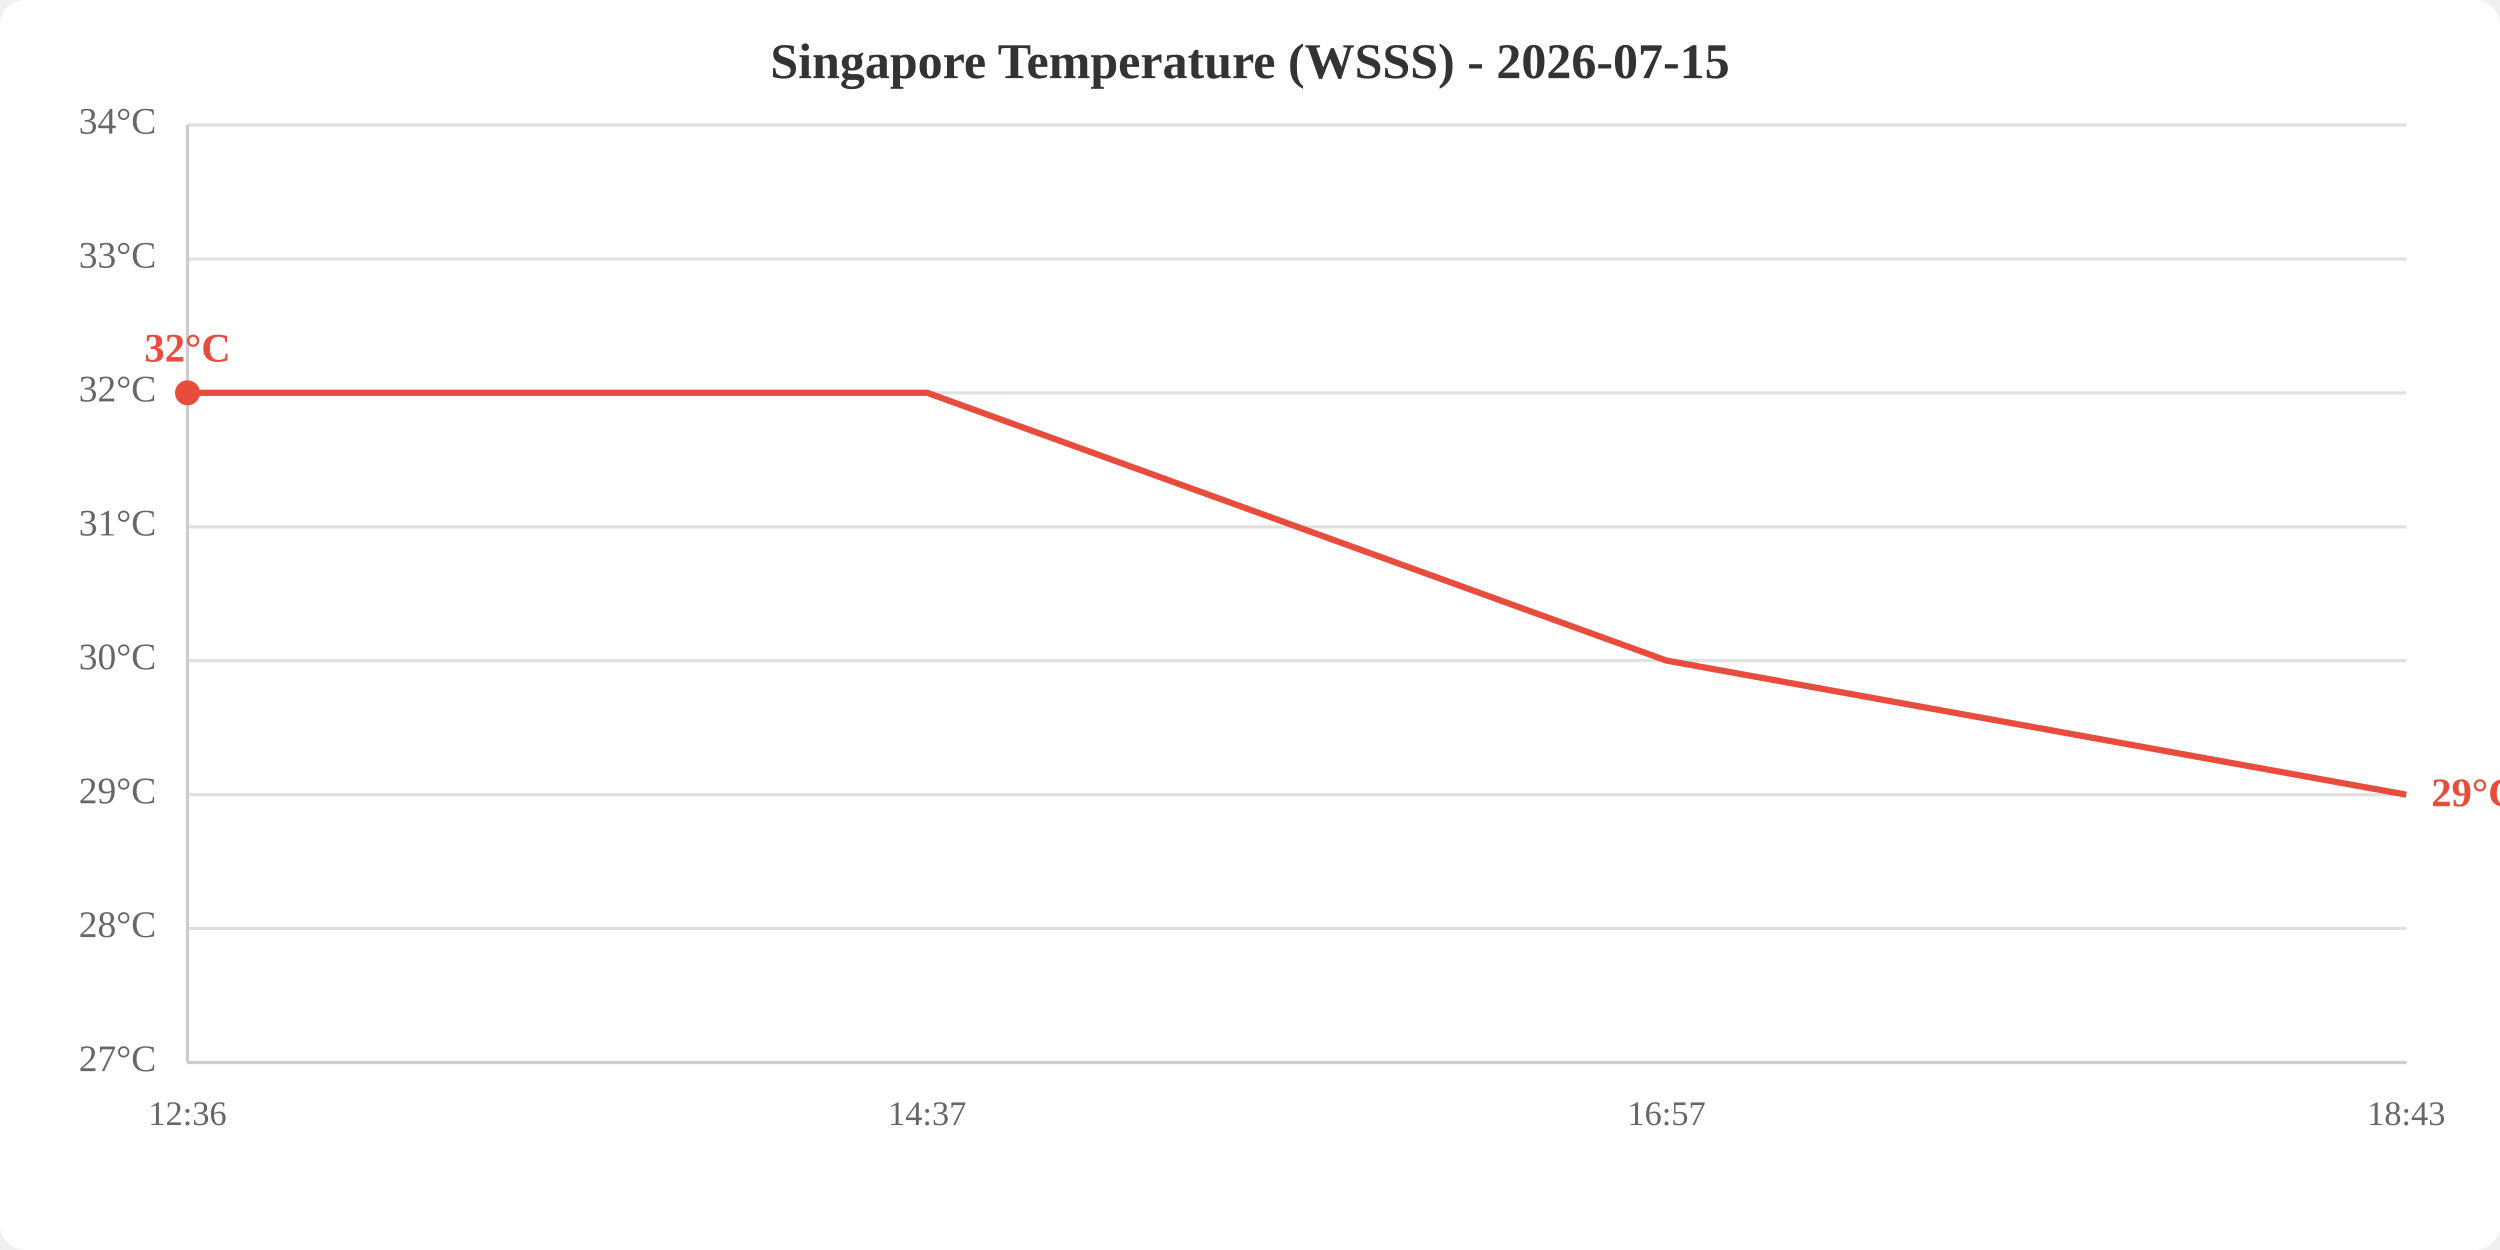
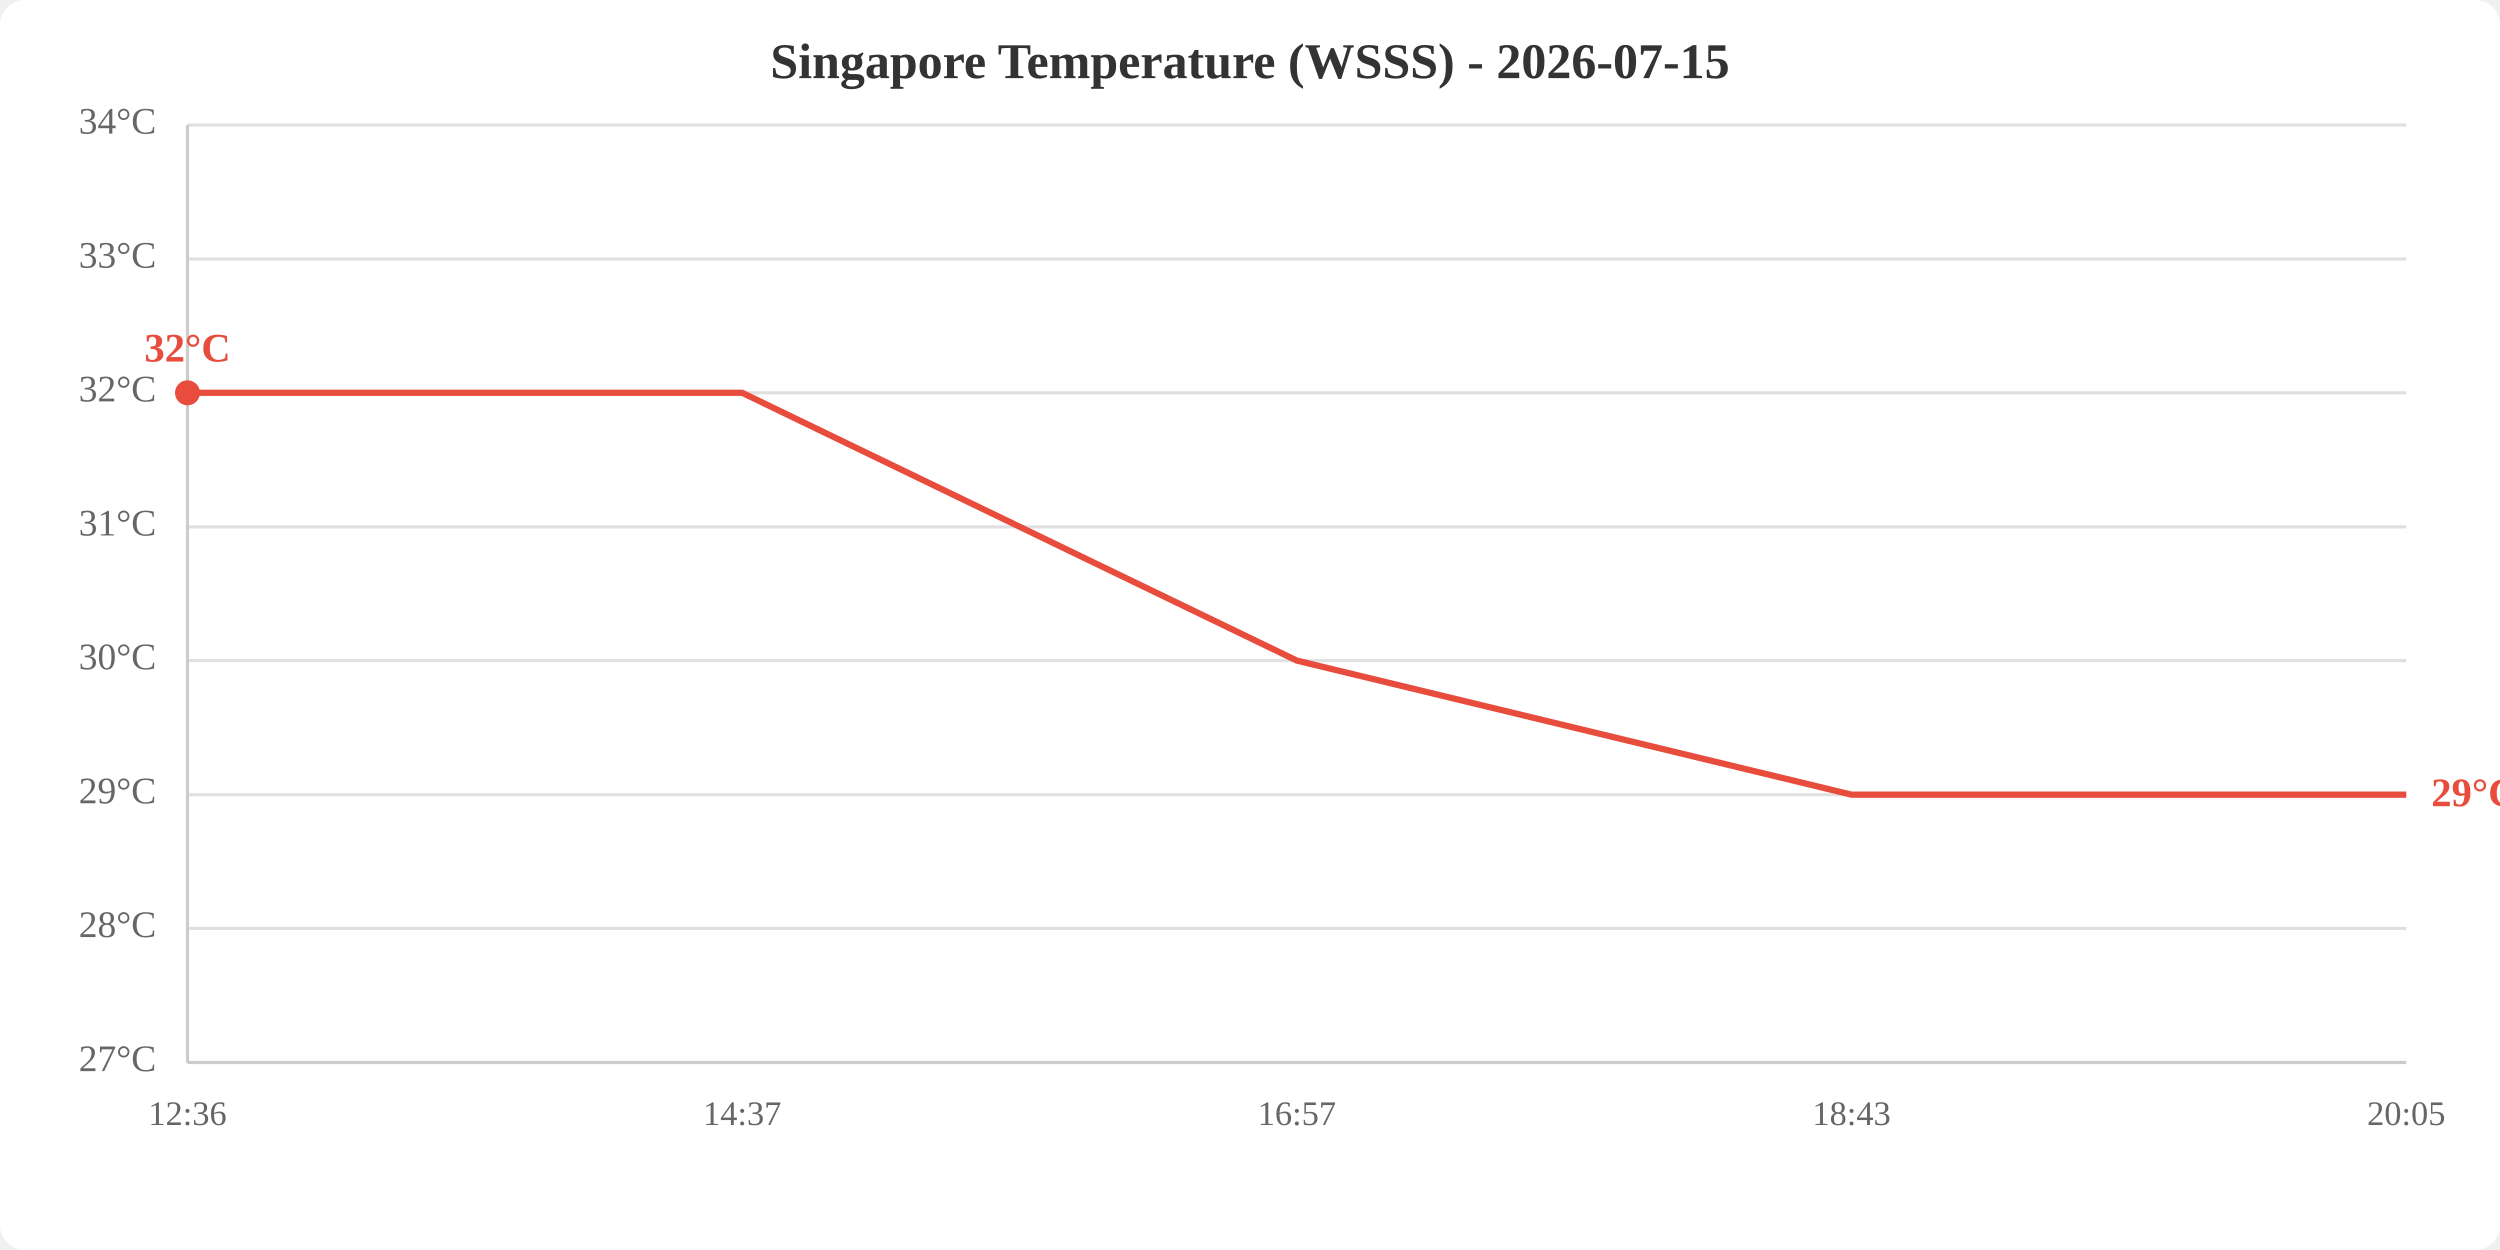
<svg xmlns="http://www.w3.org/2000/svg" viewBox="0 0 800 400" width="800" height="400">
  <rect width="800" height="400" fill="white" rx="8" />
  <text x="400.0" y="25" text-anchor="middle" font-size="16" font-weight="bold" fill="#333">Singapore Temperature (WSSS) - 2026-07-15</text>
  <line x1="60" y1="340.0" x2="770" y2="340.0" stroke="#e0e0e0" stroke-width="1" />
  <line x1="60" y1="297.1" x2="770" y2="297.1" stroke="#e0e0e0" stroke-width="1" />
  <line x1="60" y1="254.3" x2="770" y2="254.3" stroke="#e0e0e0" stroke-width="1" />
  <line x1="60" y1="211.4" x2="770" y2="211.4" stroke="#e0e0e0" stroke-width="1" />
  <line x1="60" y1="168.6" x2="770" y2="168.6" stroke="#e0e0e0" stroke-width="1" />
  <line x1="60" y1="125.7" x2="770" y2="125.7" stroke="#e0e0e0" stroke-width="1" />
  <line x1="60" y1="82.9" x2="770" y2="82.9" stroke="#e0e0e0" stroke-width="1" />
  <line x1="60" y1="40.0" x2="770" y2="40.0" stroke="#e0e0e0" stroke-width="1" />
  <text x="50" y="340.0" text-anchor="end" dominant-baseline="middle" fill="#666" font-size="12">27°C</text>
  <text x="50" y="297.1" text-anchor="end" dominant-baseline="middle" fill="#666" font-size="12">28°C</text>
  <text x="50" y="254.3" text-anchor="end" dominant-baseline="middle" fill="#666" font-size="12">29°C</text>
  <text x="50" y="211.4" text-anchor="end" dominant-baseline="middle" fill="#666" font-size="12">30°C</text>
  <text x="50" y="168.6" text-anchor="end" dominant-baseline="middle" fill="#666" font-size="12">31°C</text>
  <text x="50" y="125.7" text-anchor="end" dominant-baseline="middle" fill="#666" font-size="12">32°C</text>
  <text x="50" y="82.9" text-anchor="end" dominant-baseline="middle" fill="#666" font-size="12">33°C</text>
  <text x="50" y="40.0" text-anchor="end" dominant-baseline="middle" fill="#666" font-size="12">34°C</text>
  <text x="60.0" y="360" text-anchor="middle" fill="#666" font-size="11">12:36</text>
-   <text x="296.7" y="360" text-anchor="middle" fill="#666" font-size="11">14:37</text>
-   <text x="533.3" y="360" text-anchor="middle" fill="#666" font-size="11">16:57</text>
-   <text x="770.0" y="360" text-anchor="middle" fill="#666" font-size="11">18:43</text>
+   <text x="237.5" y="360" text-anchor="middle" fill="#666" font-size="11">14:37</text>
+   <text x="415.0" y="360" text-anchor="middle" fill="#666" font-size="11">16:57</text>
+   <text x="592.5" y="360" text-anchor="middle" fill="#666" font-size="11">18:43</text>
+   <text x="770.0" y="360" text-anchor="middle" fill="#666" font-size="11">20:05</text>
  <line x1="60" y1="40" x2="60" y2="340" stroke="#ccc" stroke-width="1" />
  <line x1="60" y1="340" x2="770" y2="340" stroke="#ccc" stroke-width="1" />
-   <polyline points="60.0,125.7 296.7,125.7 533.3,211.4 770.0,254.3" fill="none" stroke="#e74c3c" stroke-width="2" />
+   <polyline points="60.0,125.7 237.5,125.7 415.0,211.4 592.5,254.3 770.0,254.3" fill="none" stroke="#e74c3c" stroke-width="2" />
  <circle cx="60.0" cy="125.7" r="4" fill="#e74c3c" />
  <text x="60.0" y="115.7" text-anchor="middle" fill="#e74c3c" font-size="13" font-weight="bold">32°C</text>
  <text x="778.0" y="254.3" fill="#e74c3c" font-size="13" font-weight="bold" dominant-baseline="middle">29°C</text>
</svg>
